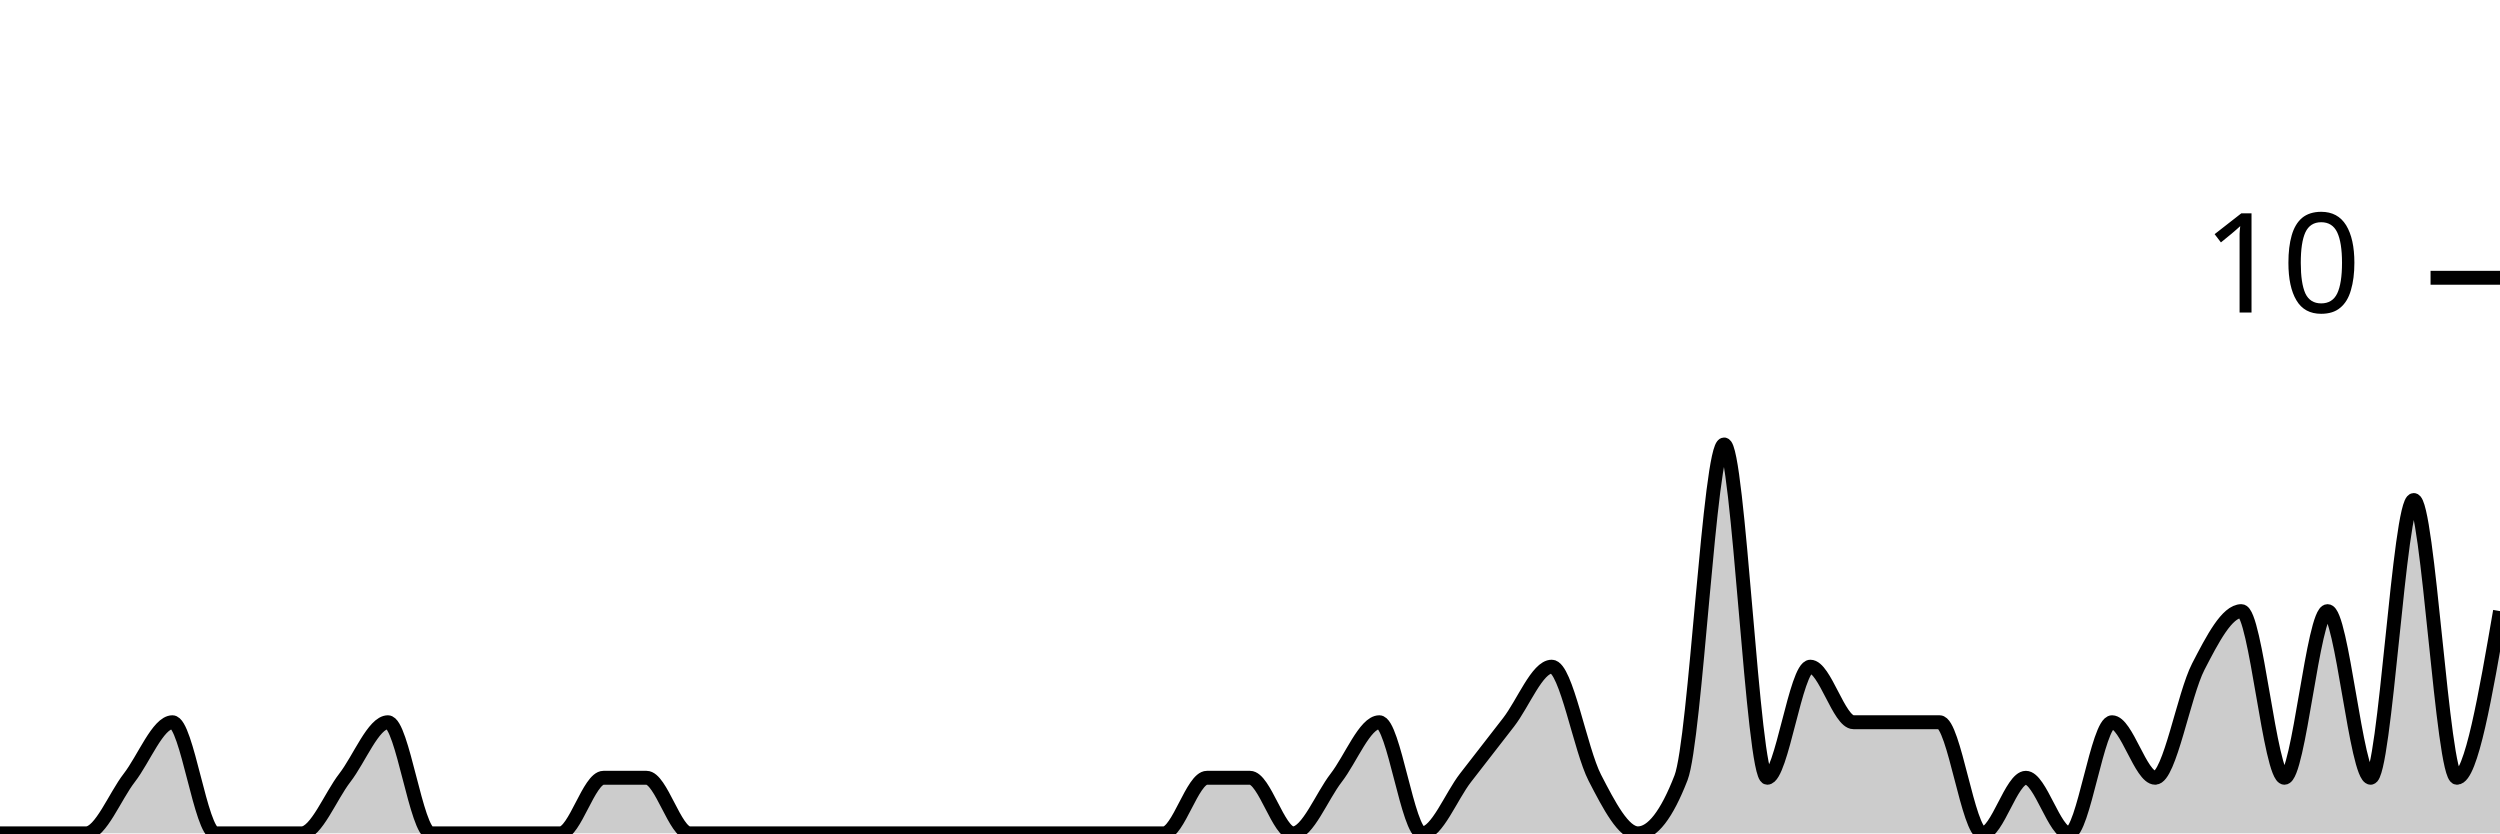
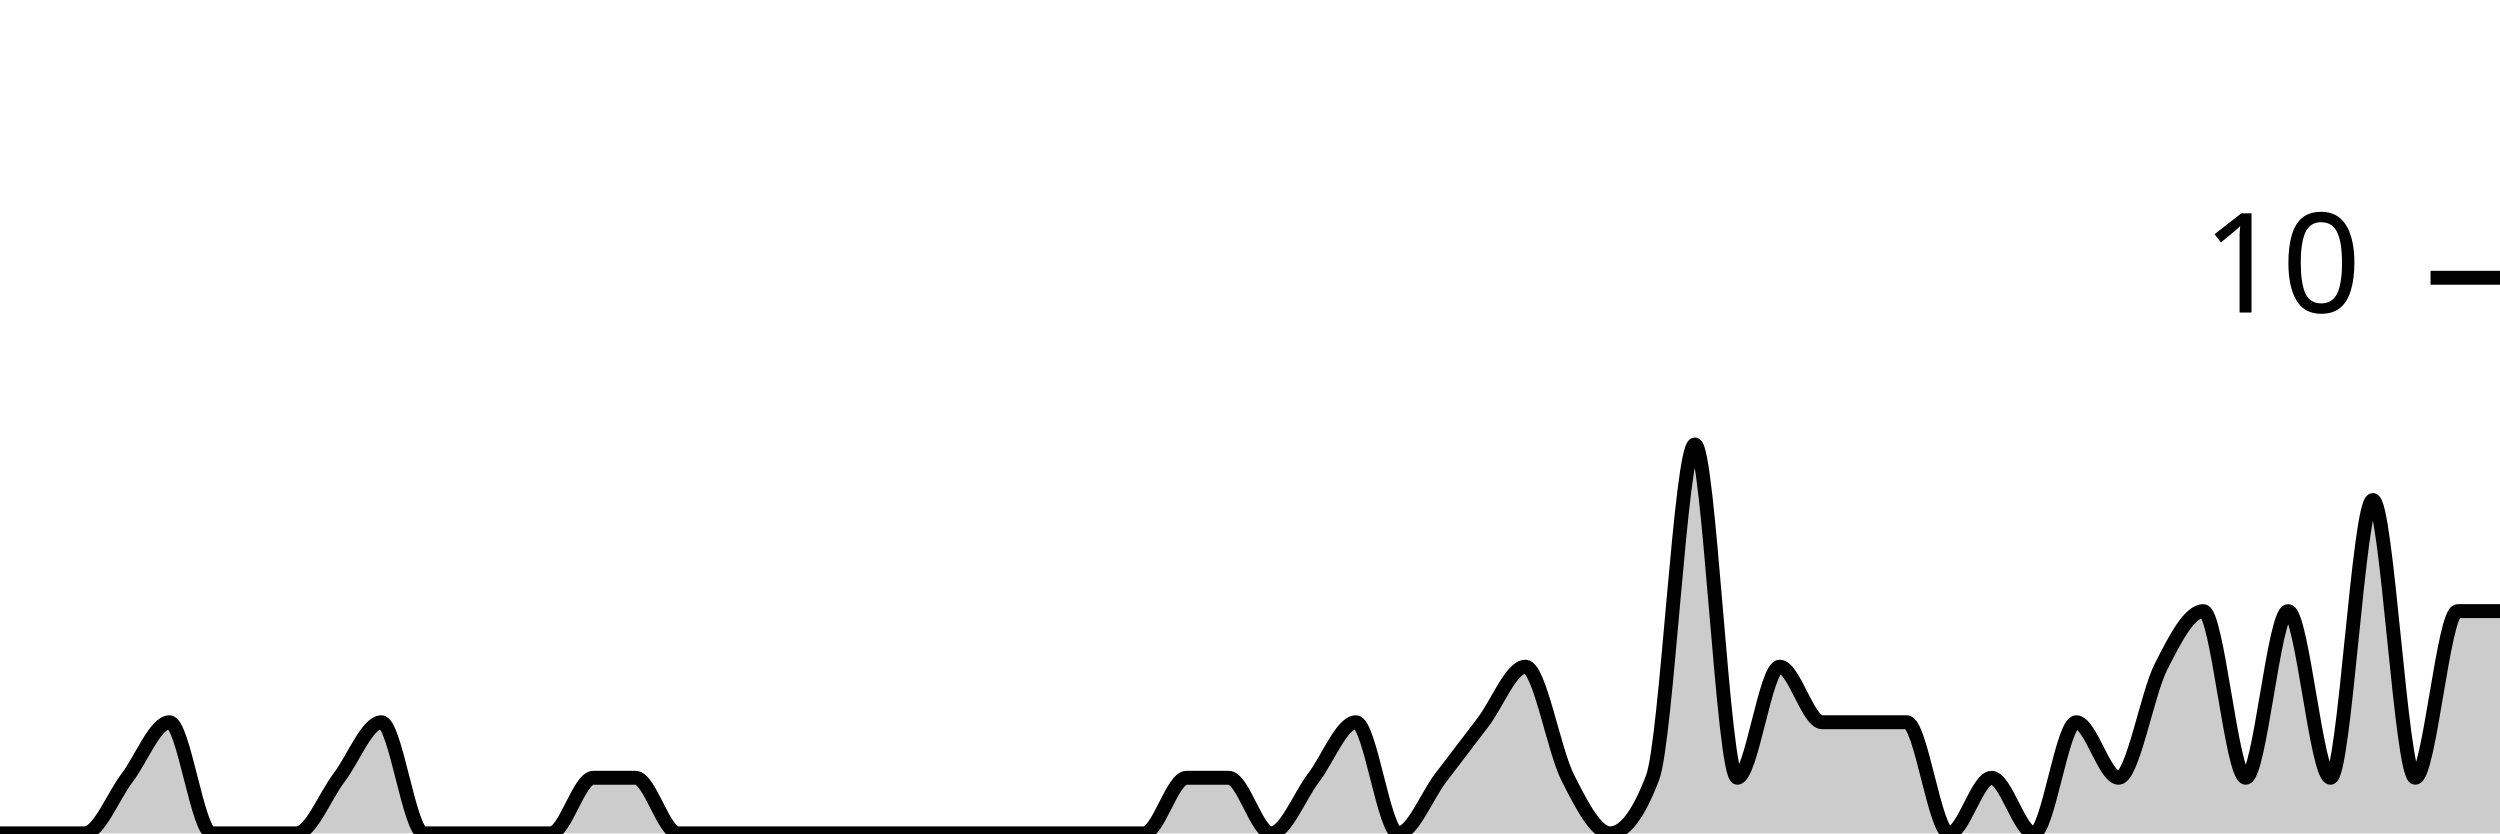
<svg xmlns="http://www.w3.org/2000/svg" viewBox="0 0 180 60">
  <g transform="translate(0,20)">
-     <path class="area" fill="rgba(0, 0, 0, 0.2)" d="M0,40C1.034,40,2.069,40,3.103,40C4.138,40,5.172,40,6.207,40C7.241,40,8.276,37.333,9.31,36C10.345,34.667,11.379,32,12.414,32C13.448,32,14.483,40,15.517,40C16.552,40,17.586,40,18.621,40C19.655,40,20.69,40,21.724,40C22.759,40,23.793,37.333,24.828,36C25.862,34.667,26.897,32,27.931,32C28.966,32,30,40,31.034,40C32.069,40,33.103,40,34.138,40C35.172,40,36.207,40,37.241,40C38.276,40,39.31,40,40.345,40C41.379,40,42.414,36,43.448,36C44.483,36,45.517,36,46.552,36C47.586,36,48.621,40,49.655,40C50.69,40,51.724,40,52.759,40C53.793,40,54.828,40,55.862,40C56.897,40,57.931,40,58.966,40C60,40,61.034,40,62.069,40C63.103,40,64.138,40,65.172,40C66.207,40,67.241,40,68.276,40C69.31,40,70.345,40,71.379,40C72.414,40,73.448,40,74.483,40C75.517,40,76.552,40,77.586,40C78.621,40,79.655,40,80.69,40C81.724,40,82.759,40,83.793,40C84.828,40,85.862,36,86.897,36C87.931,36,88.966,36,90,36C91.034,36,92.069,40,93.103,40C94.138,40,95.172,37.333,96.207,36C97.241,34.667,98.276,32,99.31,32C100.345,32,101.379,40,102.414,40C103.448,40,104.483,37.333,105.517,36C106.552,34.667,107.586,33.333,108.621,32C109.655,30.667,110.69,28,111.724,28C112.759,28,113.793,34,114.828,36C115.862,38,116.897,40,117.931,40C118.966,40,120,38.667,121.034,36C122.069,33.333,123.103,12,124.138,12C125.172,12,126.207,36,127.241,36C128.276,36,129.31,28,130.345,28C131.379,28,132.414,32,133.448,32C134.483,32,135.517,32,136.552,32C137.586,32,138.621,32,139.655,32C140.69,32,141.724,40,142.759,40C143.793,40,144.828,36,145.862,36C146.897,36,147.931,40,148.966,40C150,40,151.034,32,152.069,32C153.103,32,154.138,36,155.172,36C156.207,36,157.241,30,158.276,28C159.31,26,160.345,24,161.379,24C162.414,24,163.448,36,164.483,36C165.517,36,166.552,24,167.586,24C168.621,24,169.655,36,170.69,36C171.724,36,172.759,16,173.793,16C174.828,16,175.862,36,176.897,36C177.931,36,178.966,30,180,24L180,40C178.966,40,177.931,40,176.897,40C175.862,40,174.828,40,173.793,40C172.759,40,171.724,40,170.69,40C169.655,40,168.621,40,167.586,40C166.552,40,165.517,40,164.483,40C163.448,40,162.414,40,161.379,40C160.345,40,159.31,40,158.276,40C157.241,40,156.207,40,155.172,40C154.138,40,153.103,40,152.069,40C151.034,40,150,40,148.966,40C147.931,40,146.897,40,145.862,40C144.828,40,143.793,40,142.759,40C141.724,40,140.69,40,139.655,40C138.621,40,137.586,40,136.552,40C135.517,40,134.483,40,133.448,40C132.414,40,131.379,40,130.345,40C129.31,40,128.276,40,127.241,40C126.207,40,125.172,40,124.138,40C123.103,40,122.069,40,121.034,40C120,40,118.966,40,117.931,40C116.897,40,115.862,40,114.828,40C113.793,40,112.759,40,111.724,40C110.69,40,109.655,40,108.621,40C107.586,40,106.552,40,105.517,40C104.483,40,103.448,40,102.414,40C101.379,40,100.345,40,99.31,40C98.276,40,97.241,40,96.207,40C95.172,40,94.138,40,93.103,40C92.069,40,91.034,40,90,40C88.966,40,87.931,40,86.897,40C85.862,40,84.828,40,83.793,40C82.759,40,81.724,40,80.69,40C79.655,40,78.621,40,77.586,40C76.552,40,75.517,40,74.483,40C73.448,40,72.414,40,71.379,40C70.345,40,69.31,40,68.276,40C67.241,40,66.207,40,65.172,40C64.138,40,63.103,40,62.069,40C61.034,40,60,40,58.966,40C57.931,40,56.897,40,55.862,40C54.828,40,53.793,40,52.759,40C51.724,40,50.69,40,49.655,40C48.621,40,47.586,40,46.552,40C45.517,40,44.483,40,43.448,40C42.414,40,41.379,40,40.345,40C39.31,40,38.276,40,37.241,40C36.207,40,35.172,40,34.138,40C33.103,40,32.069,40,31.034,40C30,40,28.966,40,27.931,40C26.897,40,25.862,40,24.828,40C23.793,40,22.759,40,21.724,40C20.69,40,19.655,40,18.621,40C17.586,40,16.552,40,15.517,40C14.483,40,13.448,40,12.414,40C11.379,40,10.345,40,9.31,40C8.276,40,7.241,40,6.207,40C5.172,40,4.138,40,3.103,40C2.069,40,1.034,40,0,40Z" />
-     <path class="line" stroke="black" fill="none" d="M0,40C1.034,40,2.069,40,3.103,40C4.138,40,5.172,40,6.207,40C7.241,40,8.276,37.333,9.31,36C10.345,34.667,11.379,32,12.414,32C13.448,32,14.483,40,15.517,40C16.552,40,17.586,40,18.621,40C19.655,40,20.69,40,21.724,40C22.759,40,23.793,37.333,24.828,36C25.862,34.667,26.897,32,27.931,32C28.966,32,30,40,31.034,40C32.069,40,33.103,40,34.138,40C35.172,40,36.207,40,37.241,40C38.276,40,39.31,40,40.345,40C41.379,40,42.414,36,43.448,36C44.483,36,45.517,36,46.552,36C47.586,36,48.621,40,49.655,40C50.69,40,51.724,40,52.759,40C53.793,40,54.828,40,55.862,40C56.897,40,57.931,40,58.966,40C60,40,61.034,40,62.069,40C63.103,40,64.138,40,65.172,40C66.207,40,67.241,40,68.276,40C69.31,40,70.345,40,71.379,40C72.414,40,73.448,40,74.483,40C75.517,40,76.552,40,77.586,40C78.621,40,79.655,40,80.69,40C81.724,40,82.759,40,83.793,40C84.828,40,85.862,36,86.897,36C87.931,36,88.966,36,90,36C91.034,36,92.069,40,93.103,40C94.138,40,95.172,37.333,96.207,36C97.241,34.667,98.276,32,99.31,32C100.345,32,101.379,40,102.414,40C103.448,40,104.483,37.333,105.517,36C106.552,34.667,107.586,33.333,108.621,32C109.655,30.667,110.69,28,111.724,28C112.759,28,113.793,34,114.828,36C115.862,38,116.897,40,117.931,40C118.966,40,120,38.667,121.034,36C122.069,33.333,123.103,12,124.138,12C125.172,12,126.207,36,127.241,36C128.276,36,129.31,28,130.345,28C131.379,28,132.414,32,133.448,32C134.483,32,135.517,32,136.552,32C137.586,32,138.621,32,139.655,32C140.69,32,141.724,40,142.759,40C143.793,40,144.828,36,145.862,36C146.897,36,147.931,40,148.966,40C150,40,151.034,32,152.069,32C153.103,32,154.138,36,155.172,36C156.207,36,157.241,30,158.276,28C159.31,26,160.345,24,161.379,24C162.414,24,163.448,36,164.483,36C165.517,36,166.552,24,167.586,24C168.621,24,169.655,36,170.69,36C171.724,36,172.759,16,173.793,16C174.828,16,175.862,36,176.897,36C177.931,36,178.966,30,180,24" />
+     <path class="area" fill="rgba(0, 0, 0, 0.2)" d="M0,40C1.017,40,2.034,40,3.051,40C4.068,40,5.085,40,6.102,40C7.119,40,8.136,37.333,9.153,36C10.169,34.667,11.186,32,12.203,32C13.22,32,14.237,40,15.254,40C16.271,40,17.288,40,18.305,40C19.322,40,20.339,40,21.356,40C22.373,40,23.39,37.333,24.407,36C25.424,34.667,26.441,32,27.458,32C28.475,32,29.492,40,30.508,40C31.525,40,32.542,40,33.559,40C34.576,40,35.593,40,36.61,40C37.627,40,38.644,40,39.661,40C40.678,40,41.695,36,42.712,36C43.729,36,44.746,36,45.763,36C46.78,36,47.797,40,48.814,40C49.831,40,50.847,40,51.864,40C52.881,40,53.898,40,54.915,40C55.932,40,56.949,40,57.966,40C58.983,40,60,40,61.017,40C62.034,40,63.051,40,64.068,40C65.085,40,66.102,40,67.119,40C68.136,40,69.153,40,70.169,40C71.186,40,72.203,40,73.22,40C74.237,40,75.254,40,76.271,40C77.288,40,78.305,40,79.322,40C80.339,40,81.356,40,82.373,40C83.39,40,84.407,36,85.424,36C86.441,36,87.458,36,88.475,36C89.492,36,90.508,40,91.525,40C92.542,40,93.559,37.333,94.576,36C95.593,34.667,96.61,32,97.627,32C98.644,32,99.661,40,100.678,40C101.695,40,102.712,37.333,103.729,36C104.746,34.667,105.763,33.333,106.78,32C107.797,30.667,108.814,28,109.831,28C110.847,28,111.864,34,112.881,36C113.898,38,114.915,40,115.932,40C116.949,40,117.966,38.667,118.983,36C120,33.333,121.017,12,122.034,12C123.051,12,124.068,36,125.085,36C126.102,36,127.119,28,128.136,28C129.153,28,130.169,32,131.186,32C132.203,32,133.22,32,134.237,32C135.254,32,136.271,32,137.288,32C138.305,32,139.322,40,140.339,40C141.356,40,142.373,36,143.39,36C144.407,36,145.424,40,146.441,40C147.458,40,148.475,32,149.492,32C150.508,32,151.525,36,152.542,36C153.559,36,154.576,30,155.593,28C156.61,26,157.627,24,158.644,24C159.661,24,160.678,36,161.695,36C162.712,36,163.729,24,164.746,24C165.763,24,166.78,36,167.797,36C168.814,36,169.831,16,170.847,16C171.864,16,172.881,36,173.898,36C174.915,36,175.932,24,176.949,24C177.966,24,178.983,24,180,24L180,40C178.983,40,177.966,40,176.949,40C175.932,40,174.915,40,173.898,40C172.881,40,171.864,40,170.847,40C169.831,40,168.814,40,167.797,40C166.78,40,165.763,40,164.746,40C163.729,40,162.712,40,161.695,40C160.678,40,159.661,40,158.644,40C157.627,40,156.61,40,155.593,40C154.576,40,153.559,40,152.542,40C151.525,40,150.508,40,149.492,40C148.475,40,147.458,40,146.441,40C145.424,40,144.407,40,143.39,40C142.373,40,141.356,40,140.339,40C139.322,40,138.305,40,137.288,40C136.271,40,135.254,40,134.237,40C133.22,40,132.203,40,131.186,40C130.169,40,129.153,40,128.136,40C127.119,40,126.102,40,125.085,40C124.068,40,123.051,40,122.034,40C121.017,40,120,40,118.983,40C117.966,40,116.949,40,115.932,40C114.915,40,113.898,40,112.881,40C111.864,40,110.847,40,109.831,40C108.814,40,107.797,40,106.78,40C105.763,40,104.746,40,103.729,40C102.712,40,101.695,40,100.678,40C99.661,40,98.644,40,97.627,40C96.61,40,95.593,40,94.576,40C93.559,40,92.542,40,91.525,40C90.508,40,89.492,40,88.475,40C87.458,40,86.441,40,85.424,40C84.407,40,83.39,40,82.373,40C81.356,40,80.339,40,79.322,40C78.305,40,77.288,40,76.271,40C75.254,40,74.237,40,73.22,40C72.203,40,71.186,40,70.169,40C69.153,40,68.136,40,67.119,40C66.102,40,65.085,40,64.068,40C63.051,40,62.034,40,61.017,40C60,40,58.983,40,57.966,40C56.949,40,55.932,40,54.915,40C53.898,40,52.881,40,51.864,40C50.847,40,49.831,40,48.814,40C47.797,40,46.78,40,45.763,40C44.746,40,43.729,40,42.712,40C41.695,40,40.678,40,39.661,40C38.644,40,37.627,40,36.61,40C35.593,40,34.576,40,33.559,40C32.542,40,31.525,40,30.508,40C29.492,40,28.475,40,27.458,40C26.441,40,25.424,40,24.407,40C23.39,40,22.373,40,21.356,40C20.339,40,19.322,40,18.305,40C17.288,40,16.271,40,15.254,40C14.237,40,13.22,40,12.203,40C11.186,40,10.169,40,9.153,40C8.136,40,7.119,40,6.102,40C5.085,40,4.068,40,3.051,40C2.034,40,1.017,40,0,40Z" />
+     <path class="line" stroke="black" fill="none" d="M0,40C1.017,40,2.034,40,3.051,40C4.068,40,5.085,40,6.102,40C7.119,40,8.136,37.333,9.153,36C10.169,34.667,11.186,32,12.203,32C13.22,32,14.237,40,15.254,40C16.271,40,17.288,40,18.305,40C19.322,40,20.339,40,21.356,40C22.373,40,23.39,37.333,24.407,36C25.424,34.667,26.441,32,27.458,32C28.475,32,29.492,40,30.508,40C31.525,40,32.542,40,33.559,40C34.576,40,35.593,40,36.61,40C37.627,40,38.644,40,39.661,40C40.678,40,41.695,36,42.712,36C43.729,36,44.746,36,45.763,36C46.78,36,47.797,40,48.814,40C49.831,40,50.847,40,51.864,40C52.881,40,53.898,40,54.915,40C55.932,40,56.949,40,57.966,40C58.983,40,60,40,61.017,40C62.034,40,63.051,40,64.068,40C65.085,40,66.102,40,67.119,40C68.136,40,69.153,40,70.169,40C71.186,40,72.203,40,73.22,40C74.237,40,75.254,40,76.271,40C77.288,40,78.305,40,79.322,40C80.339,40,81.356,40,82.373,40C83.39,40,84.407,36,85.424,36C86.441,36,87.458,36,88.475,36C89.492,36,90.508,40,91.525,40C92.542,40,93.559,37.333,94.576,36C95.593,34.667,96.61,32,97.627,32C98.644,32,99.661,40,100.678,40C101.695,40,102.712,37.333,103.729,36C104.746,34.667,105.763,33.333,106.78,32C107.797,30.667,108.814,28,109.831,28C110.847,28,111.864,34,112.881,36C113.898,38,114.915,40,115.932,40C116.949,40,117.966,38.667,118.983,36C120,33.333,121.017,12,122.034,12C123.051,12,124.068,36,125.085,36C126.102,36,127.119,28,128.136,28C129.153,28,130.169,32,131.186,32C132.203,32,133.22,32,134.237,32C135.254,32,136.271,32,137.288,32C138.305,32,139.322,40,140.339,40C141.356,40,142.373,36,143.39,36C144.407,36,145.424,40,146.441,40C147.458,40,148.475,32,149.492,32C150.508,32,151.525,36,152.542,36C153.559,36,154.576,30,155.593,28C156.61,26,157.627,24,158.644,24C159.661,24,160.678,36,161.695,36C162.712,36,163.729,24,164.746,24C165.763,24,166.78,36,167.797,36C168.814,36,169.831,16,170.847,16C171.864,16,172.881,36,173.898,36C174.915,36,175.932,24,176.949,24C177.966,24,178.983,24,180,24" />
    <path class="axis-ceiling" stroke-width="1" stroke="black" fill="none" d="M175,0L180,0" />
    <text class="axis-ceiling-label" font-family="sans-serif" text-anchor="end" font-size="10px" x="170" y="2.5">10</text>
  </g>
</svg>
